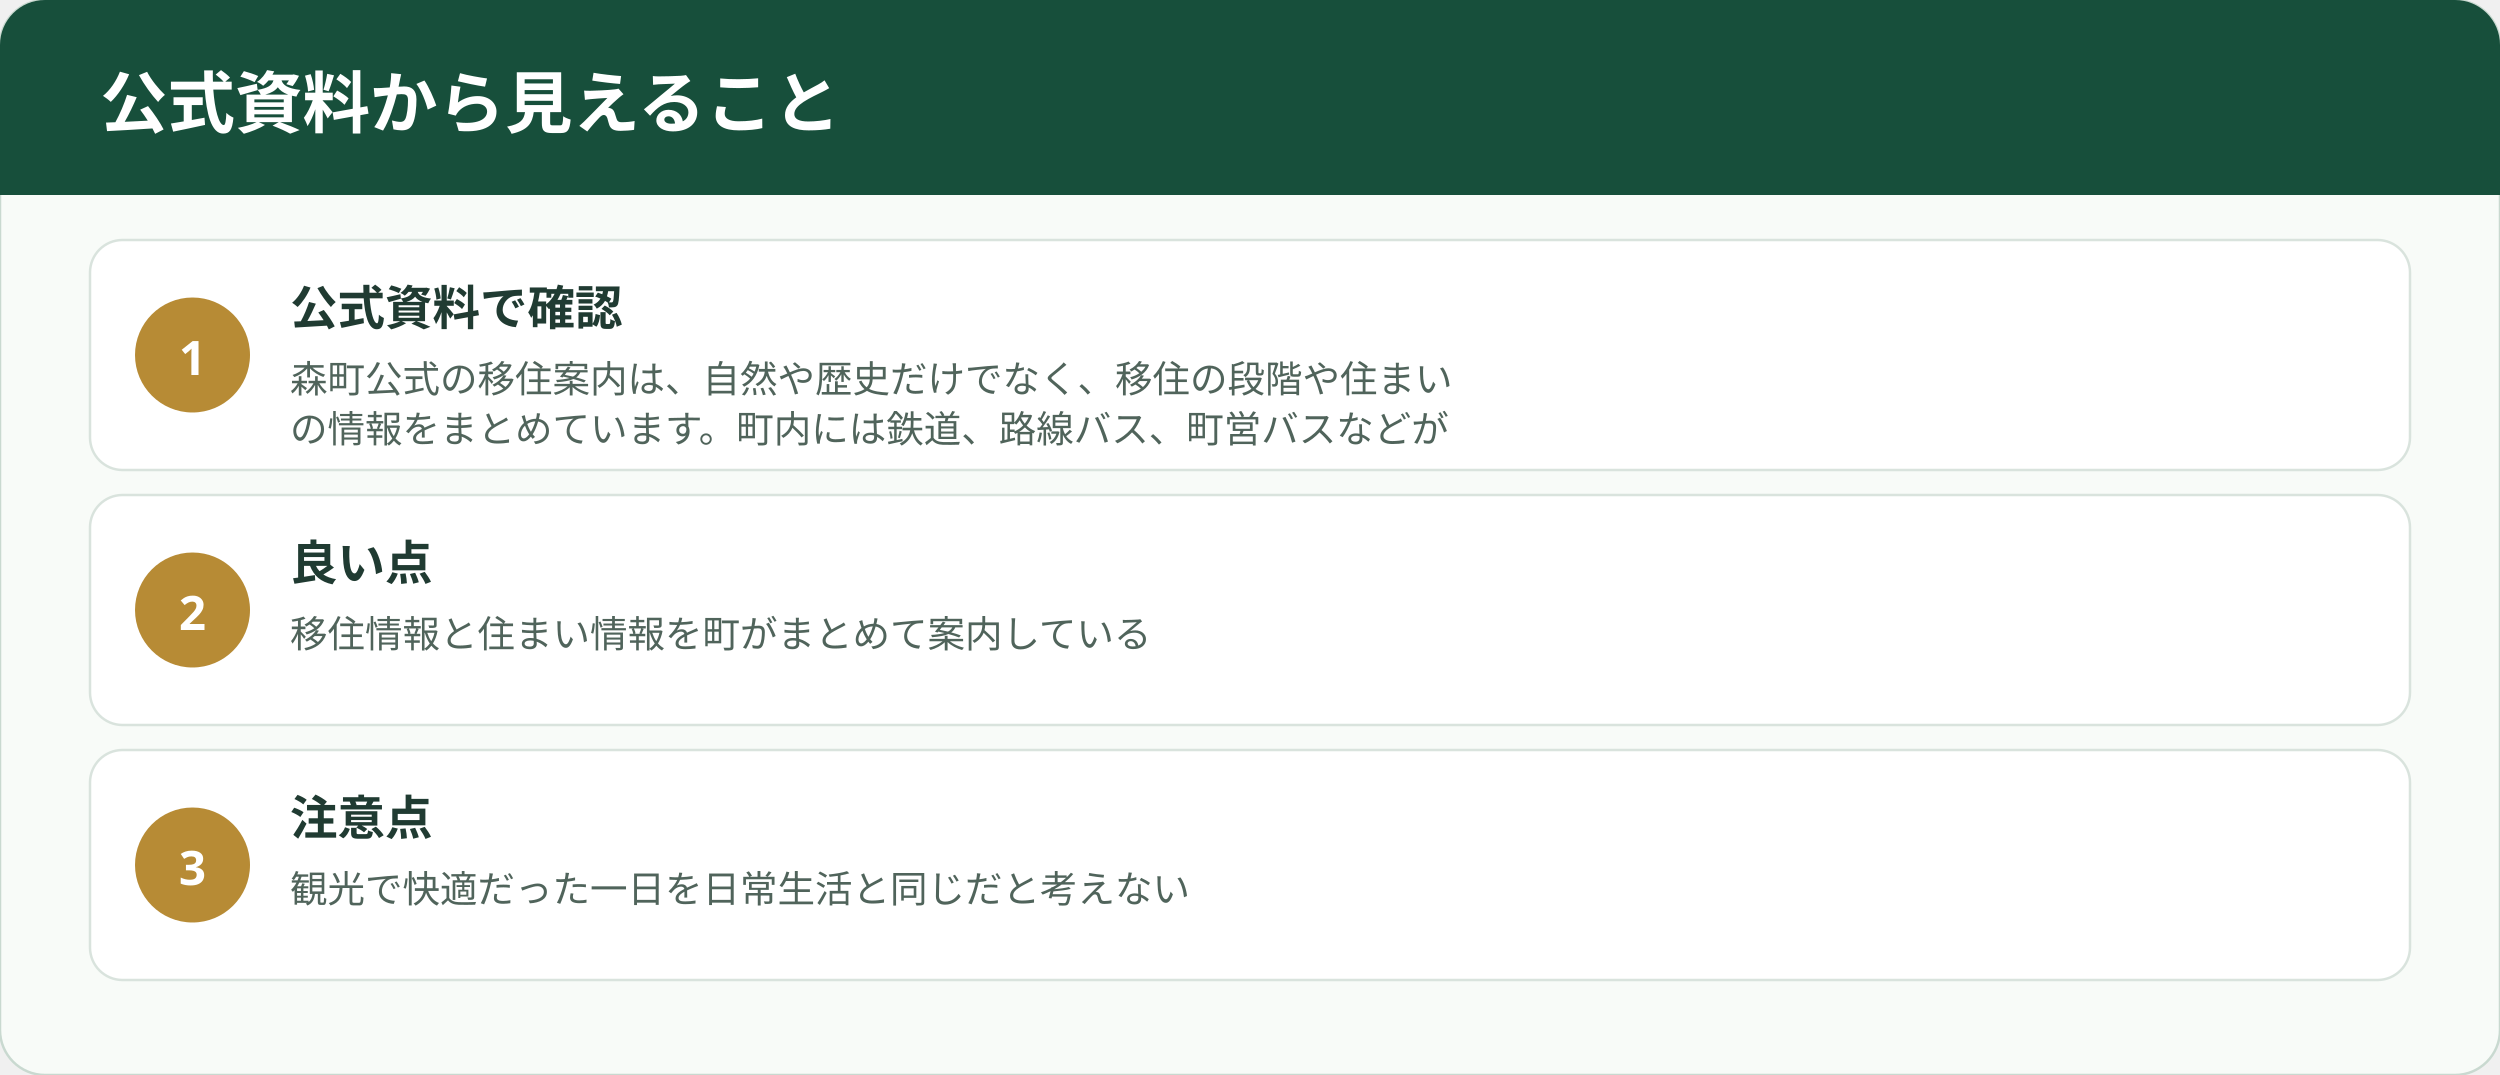
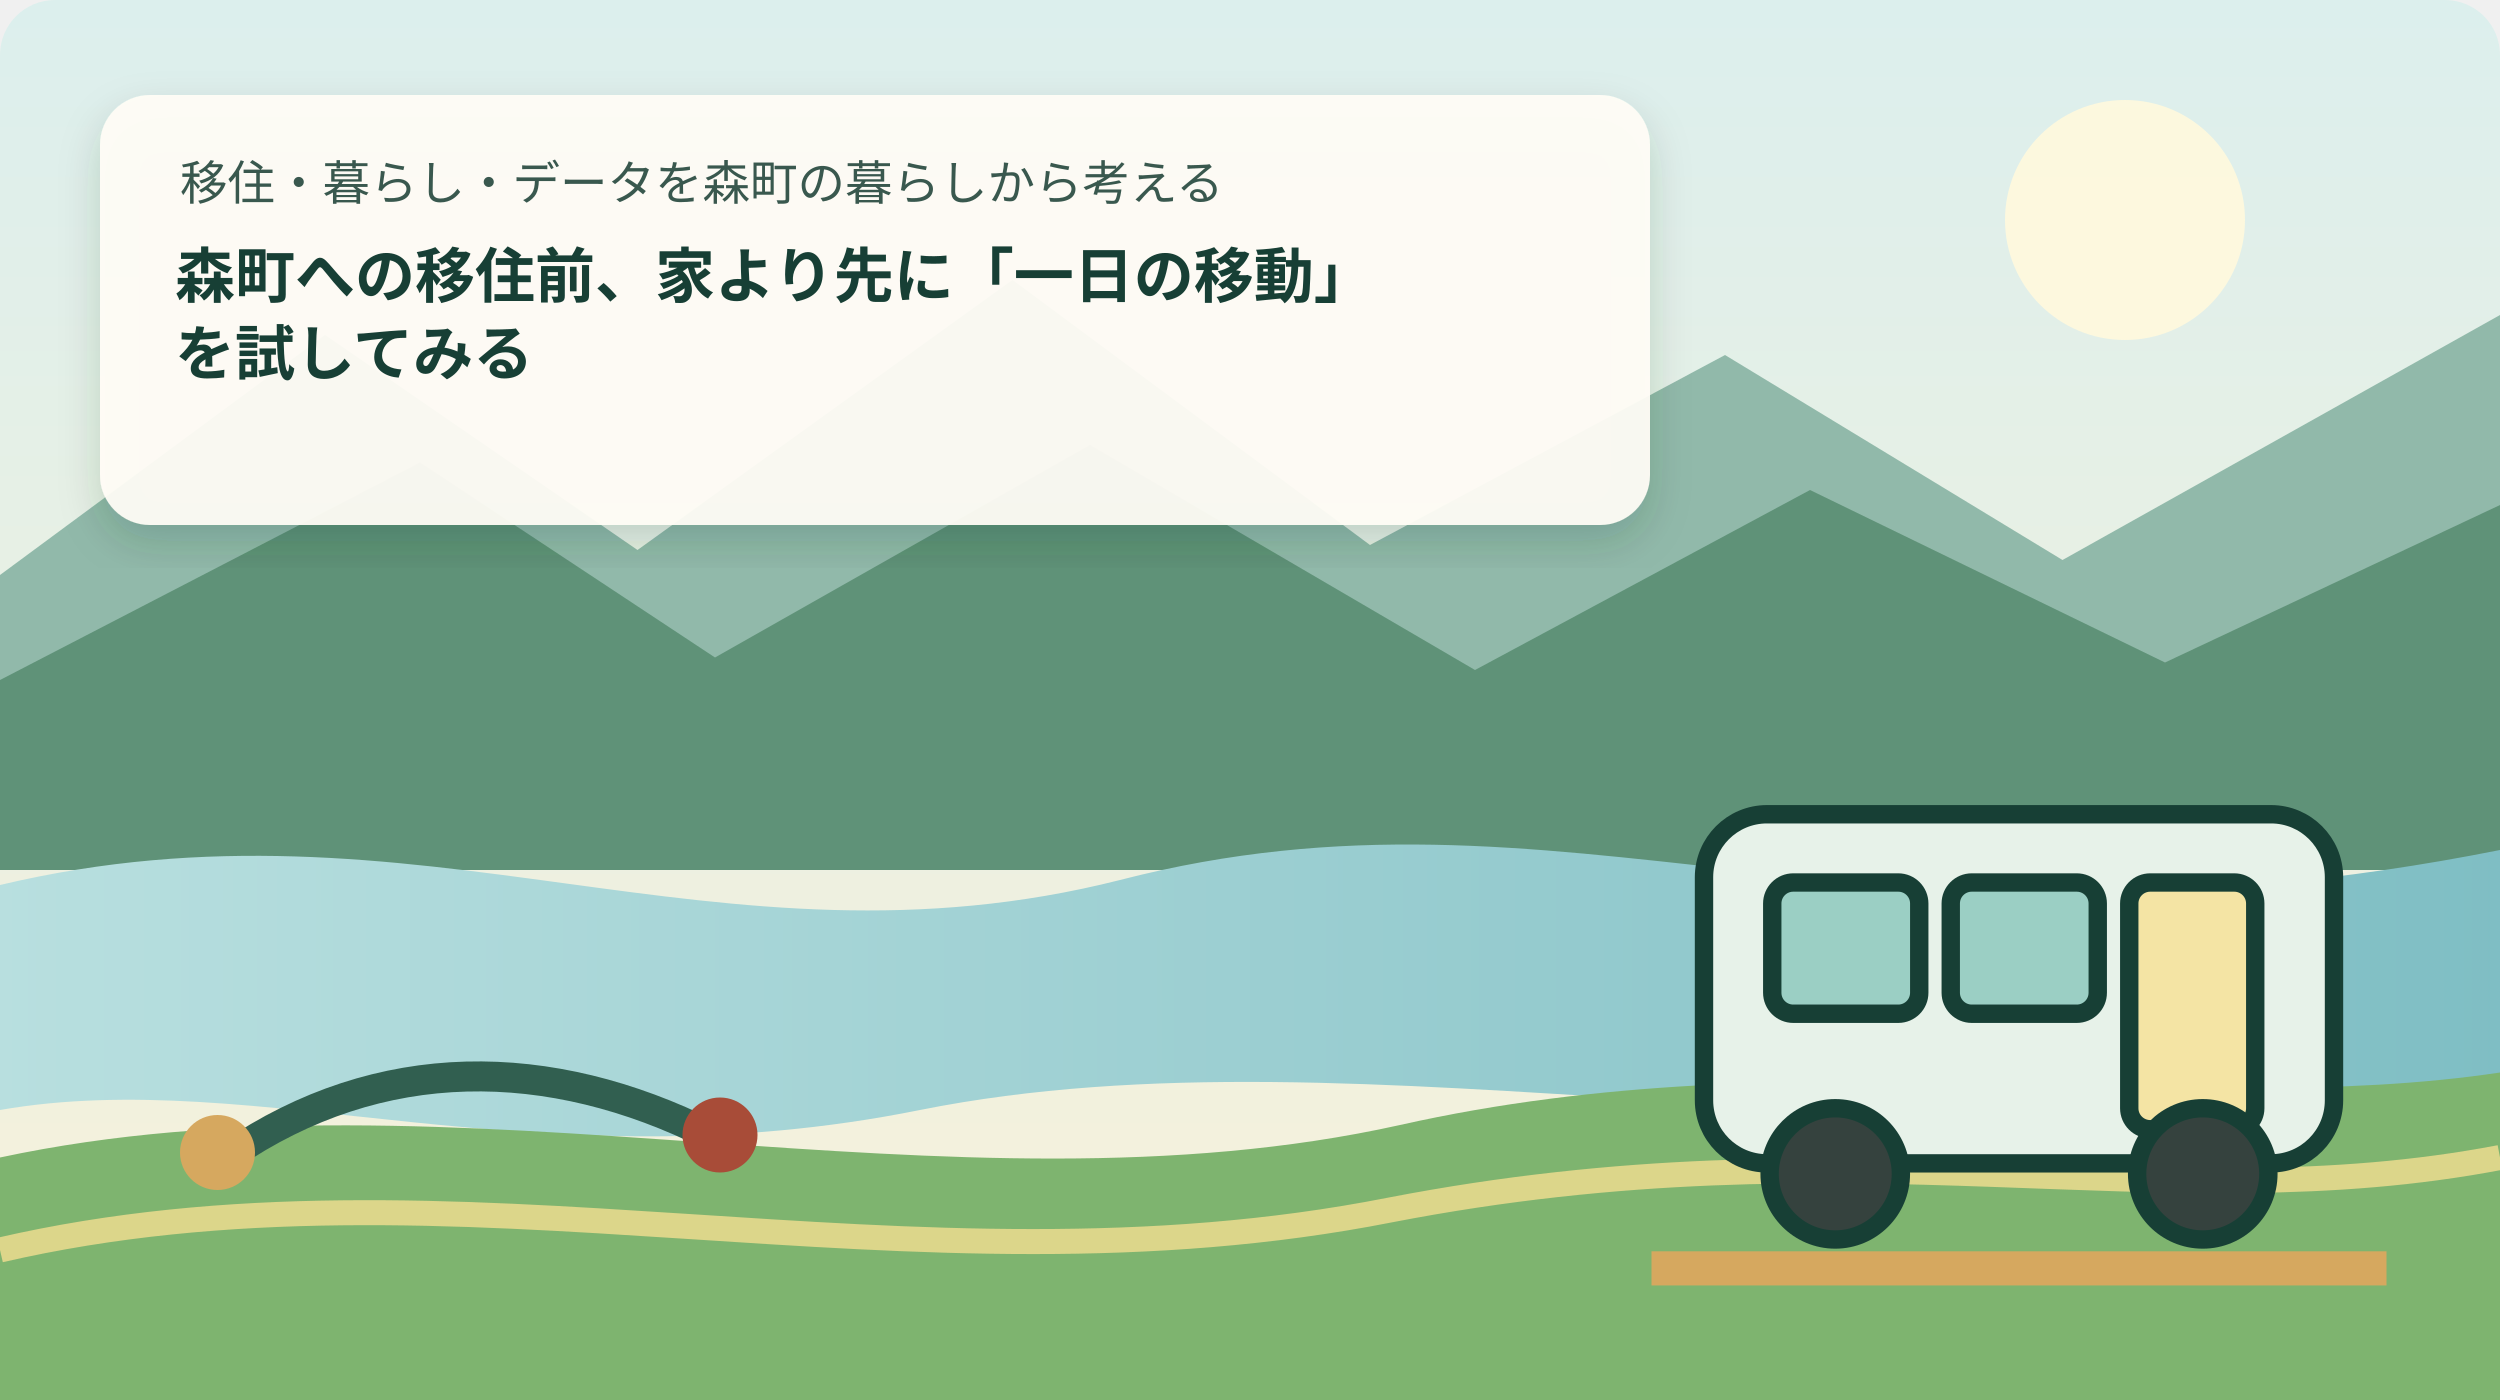
- <svg xmlns="http://www.w3.org/2000/svg" width="1000" height="430" viewBox="0 0 1000 430" role="img" aria-label="森町への移住前、家より先に「一日の移動」を試してみるの事実整理">
+ <svg xmlns="http://www.w3.org/2000/svg" width="1000" height="560" viewBox="0 0 1000 560" role="img" aria-label="森町の山並み、太田川を思わせる水辺、茶畑と、森町への移住前、家より先に「一日の移動」を試してみるのテーマを表す暮らしの場面を描いた挿絵" data-illustration="mori-editorial" data-variant="1">
  <defs>
-     <style>.ttl{font-family:"Yu Gothic","Hiragino Kaku Gothic ProN",sans-serif;font-weight:700;fill:#203b32}.lbl{font-family:"Yu Gothic","Hiragino Kaku Gothic ProN",sans-serif;fill:#50645b}.num{font-family:"Yu Gothic","Hiragino Kaku Gothic ProN",sans-serif;font-weight:700;fill:#fff}</style>
+     <linearGradient id="sky" x1="0" y1="0" x2="0" y2="1">
+       <stop offset="0" stop-color="#dcefed" />
+       <stop offset="1" stop-color="#f8f1d9" />
+     </linearGradient>
+     <linearGradient id="river" x1="0" y1="0" x2="1" y2="0">
+       <stop offset="0" stop-color="#b8dfdf" />
+       <stop offset="1" stop-color="#7fbec4" />
+     </linearGradient>
+     <filter id="shadow">
+       <feDropShadow dx="0" dy="7" stdDeviation="8" flood-color="#163d32" flood-opacity=".18" />
+     </filter>
+     <style>.ttl{font-family:"Yu Gothic","Hiragino Kaku Gothic ProN",sans-serif;font-weight:700;fill:#173f35}.cap{font-family:"Yu Gothic","Hiragino Kaku Gothic ProN",sans-serif;fill:#39584e}</style>
  </defs>
-   <rect width="1000" height="430" rx="18" fill="#f8fbf8" stroke="#c9d9d0" />
-   <rect x="0" y="0" width="1000" height="78" rx="18" fill="#174f3b" />
-   <rect x="0" y="58" width="1000" height="20" fill="#174f3b" />
-   <text x="40" y="51" class="num" font-size="27">公式資料から見えること</text>
-   <rect x="36" y="96" width="928" height="92" rx="13" fill="#fff" stroke="#d9e3dd" />
-   <circle cx="77" cy="142" r="23" fill="#b78b35" />
-   <text x="77" y="150" text-anchor="middle" class="num" font-size="19">1</text>
-   <text x="116" y="130" class="ttl" font-size="19">公式資料で確認</text>
-   <text x="116" y="157" class="lbl" font-size="15">森町公式の移住案内は、自然や歴史だけでなく、移住の段階や住まい</text>
-   <text x="116" y="177" class="lbl" font-size="15">の情報をまとめています。町内には鉄道、路線バス、町営バスなどが</text>
-   <rect x="36" y="198" width="928" height="92" rx="13" fill="#fff" stroke="#d9e3dd" />
-   <circle cx="77" cy="244" r="23" fill="#b78b35" />
-   <text x="77" y="252" text-anchor="middle" class="num" font-size="19">2</text>
-   <text x="116" y="232" class="ttl" font-size="19">良い点</text>
-   <text x="116" y="259" class="lbl" font-size="15">移住情報と住まい情報を町がまとめて案内している</text>
-   <rect x="36" y="300" width="928" height="92" rx="13" fill="#fff" stroke="#d9e3dd" />
-   <circle cx="77" cy="346" r="23" fill="#b78b35" />
-   <text x="77" y="354" text-anchor="middle" class="num" font-size="19">3</text>
-   <text x="116" y="334" class="ttl" font-size="19">注意点</text>
-   <text x="116" y="361" class="lbl" font-size="15">観光で快適だった一日を日常生活と同じだと考えない</text>
+   <rect width="1000" height="560" rx="22" fill="url(#sky)" />
+   <circle cx="850" cy="88" r="48" fill="#fff9dd" opacity=".92" />
+   <path d="M0 230 L130 134 L255 220 L405 112 L548 218 L690 142 L825 224 L1000 126 L1000 340 L0 340 Z" fill="#91b9aa" />
+   <path d="M0 272 L168 185 L286 263 L436 178 L590 268 L724 196 L866 265 L1000 202 L1000 348 L0 348 Z" fill="#5f9278" />
+   <path d="M0 354 C168 314 286 393 448 352 C626 306 744 391 1000 340 L1000 430 C760 474 548 408 368 444 C214 475 103 426 0 444 Z" fill="url(#river)" />
+   <path d="M0 463 C182 424 380 490 560 450 C720 414 874 448 1000 429 L1000 560 L0 560 Z" fill="#7eb46f" />
+   <path d="M0 500 C182 458 363 522 556 484 C742 448 864 489 1000 463" fill="none" stroke="#e7d98d" stroke-width="10" opacity=".9" />
+   <g filter="url(#shadow)">
+     <rect x="40" y="38" width="620" height="172" rx="20" fill="#fffdf5" opacity=".94" />
+   </g>
+   <text x="72" y="80" class="cap" font-size="19">移住・暮らし・データを森町の暮らしから考える</text>
+   <text x="70" y="119" class="ttl" font-size="24">森町への移住前、家より先に「一日の移動」</text>
+   <text x="70" y="150" class="ttl" font-size="24">を試してみる</text>
+   <g transform="translate(648 248) scale(1.05)">
+     <rect x="32" y="74" width="240" height="133" rx="24" fill="#e7f2e9" stroke="#173f35" stroke-width="7" stroke-linecap="round" stroke-linejoin="round" />
+     <rect x="58" y="100" width="56" height="50" rx="8" fill="#9bcfc4" stroke="#173f35" stroke-width="7" stroke-linecap="round" stroke-linejoin="round" />
+     <rect x="126" y="100" width="56" height="50" rx="8" fill="#9bcfc4" stroke="#173f35" stroke-width="7" stroke-linecap="round" stroke-linejoin="round" />
+     <rect x="194" y="100" width="48" height="94" rx="8" fill="#f4e4a4" stroke="#173f35" stroke-width="7" stroke-linecap="round" stroke-linejoin="round" />
+     <circle cx="82" cy="211" r="25" fill="#35423e" stroke="#173f35" stroke-width="7" stroke-linecap="round" stroke-linejoin="round" />
+     <circle cx="222" cy="211" r="25" fill="#35423e" stroke="#173f35" stroke-width="7" stroke-linecap="round" stroke-linejoin="round" />
+     <path d="M12 247 H292" fill="none" stroke="#d6a85f" stroke-width="13" />
+   </g>
+   <path d="M92 462 C152 421 220 422 284 454" fill="none" stroke="#315f50" stroke-width="12" stroke-linecap="round" />
+   <circle cx="87" cy="461" r="15" fill="#d6a85f" />
+   <circle cx="288" cy="454" r="15" fill="#a84c38" />
</svg>
